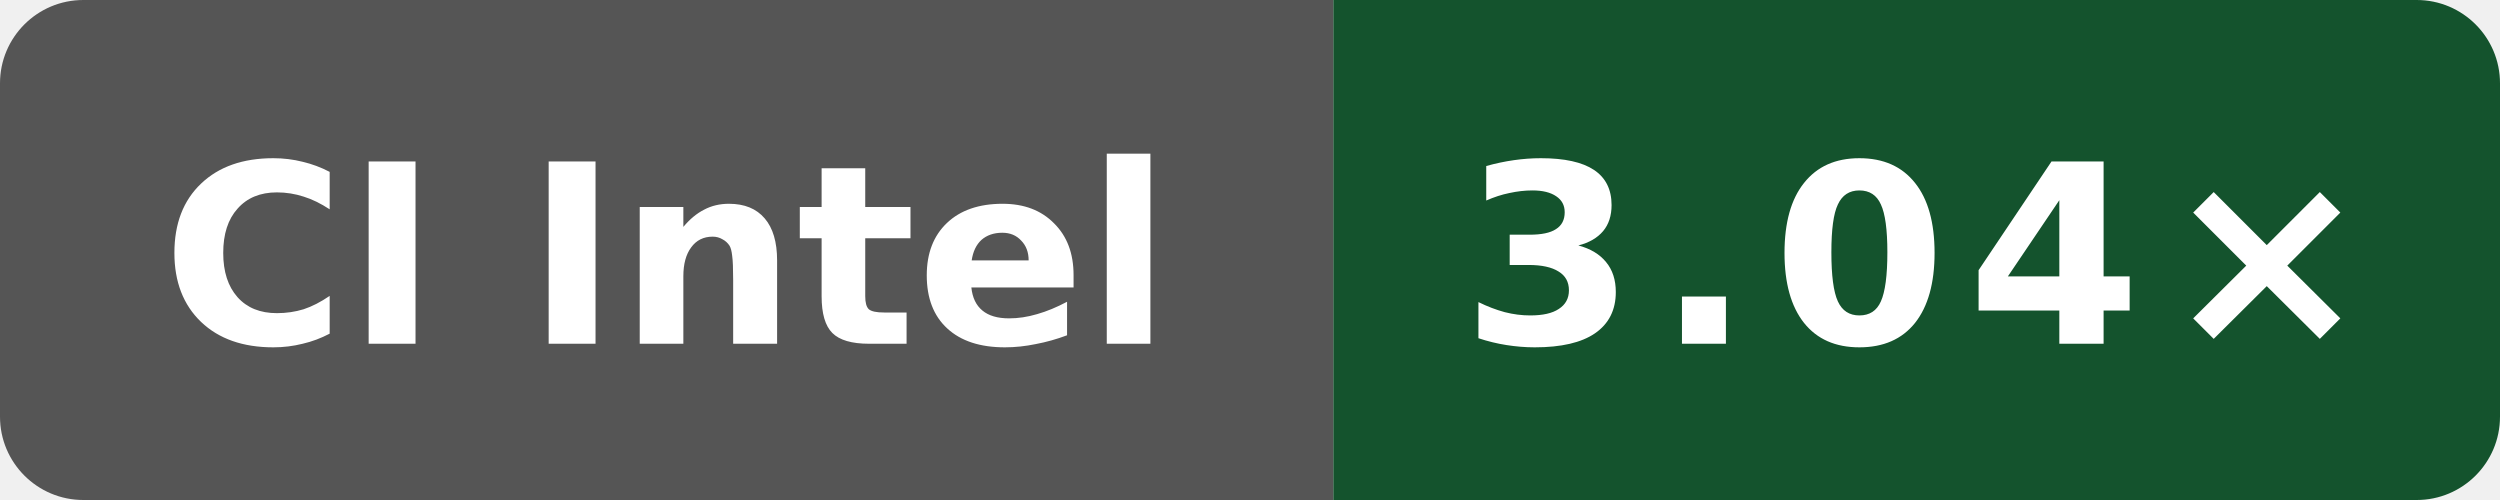
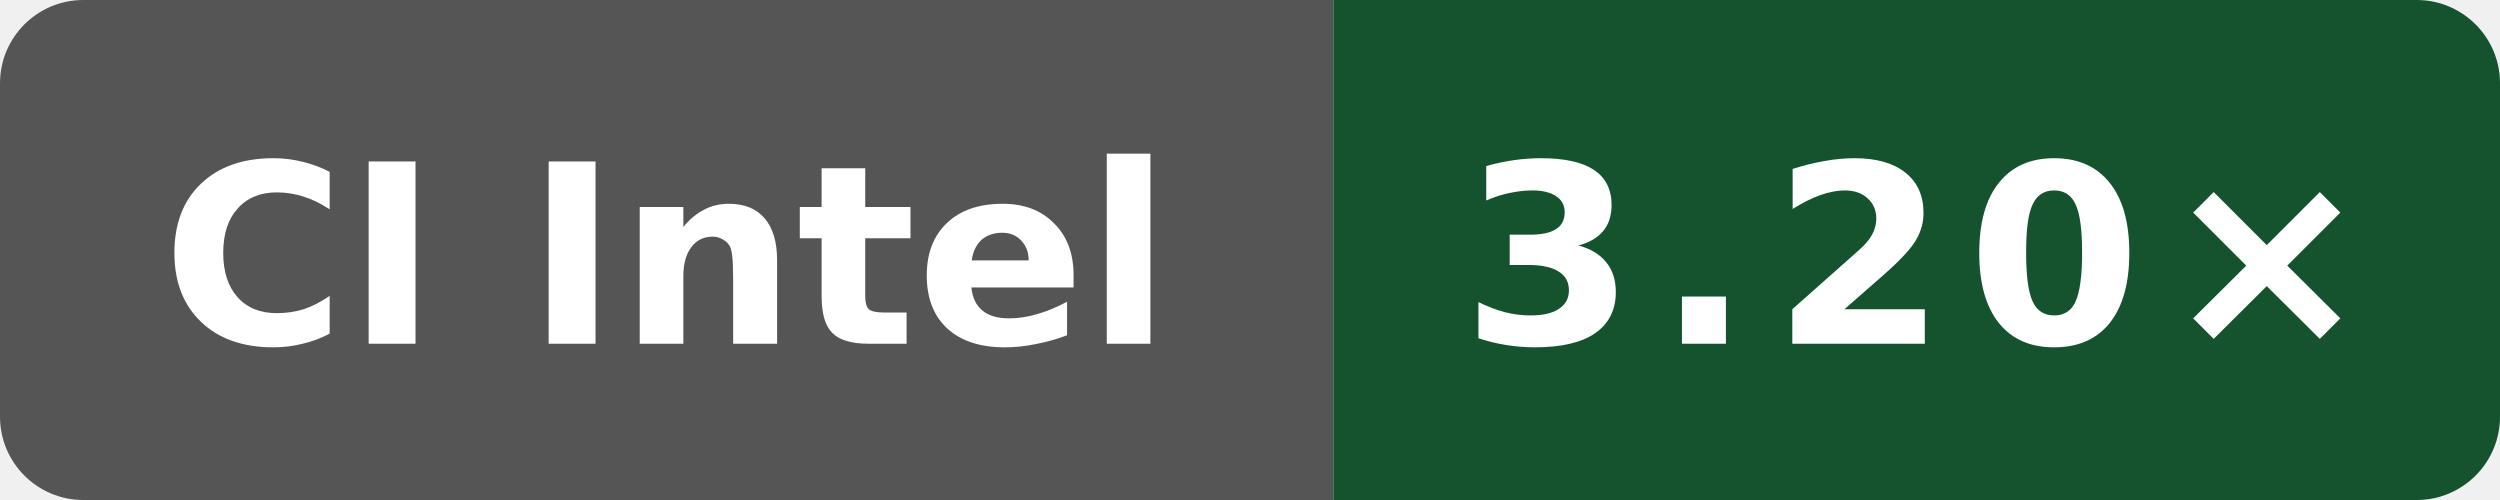
- <svg xmlns="http://www.w3.org/2000/svg" data-original-label="Public O0 compile vs clang; INTEL(R) XEON(R) PLATINUM 8573C; revision 393bcf16e6a1102a419fcfd176ee8b4bcb60b16a" data-original-message="3.04×" width="120" height="24" viewBox="0 0 120 24" role="img" aria-label="Public O0 compile vs clang; INTEL(R) XEON(R) PLATINUM 8573C; revision 393bcf16e6a1102a419fcfd176ee8b4bcb60b16a; measured 393bcf16e6a1102a419fcfd176ee8b4bcb60b16a; 9 commits behind main: 3.04×">
+ <svg xmlns="http://www.w3.org/2000/svg" data-original-label="Public O0 compile vs clang; Intel(R) Xeon(R) 6975P-C; revision 97a28380aa74562cd03e9993b31f647e6729dd97" data-original-message="3.20×" width="120" height="24" viewBox="0 0 120 24" role="img" aria-label="Public O0 compile vs clang; Intel(R) Xeon(R) 6975P-C; revision 97a28380aa74562cd03e9993b31f647e6729dd97; measured 97a28380aa74562cd03e9993b31f647e6729dd97; 0 commits behind main: 3.20×">
  <defs>
    <clipPath id="badge">
      <rect width="120" height="24" rx="4" />
    </clipPath>
  </defs>
  <g clip-path="url(#badge)">
    <rect width="64" height="24" fill="#555" />
    <rect x="64" width="56" height="24" fill="#14532d" />
  </g>
  <text x="32" y="16.5" fill="#fff" text-anchor="middle" font-family="Verdana,Geneva,DejaVu Sans,sans-serif" font-size="12" font-weight="700" textLength="52" lengthAdjust="spacingAndGlyphs">CI Intel</text>
-   <text x="92" y="16.5" fill="#fff" text-anchor="middle" font-family="Verdana,Geneva,DejaVu Sans,sans-serif" font-size="12" font-weight="700" letter-spacing="1" textLength="39" lengthAdjust="spacingAndGlyphs">3.04×</text>
+   <text x="92" y="16.5" fill="#fff" text-anchor="middle" font-family="Verdana,Geneva,DejaVu Sans,sans-serif" font-size="12" font-weight="700" letter-spacing="1" textLength="39" lengthAdjust="spacingAndGlyphs">3.20×</text>
</svg>
